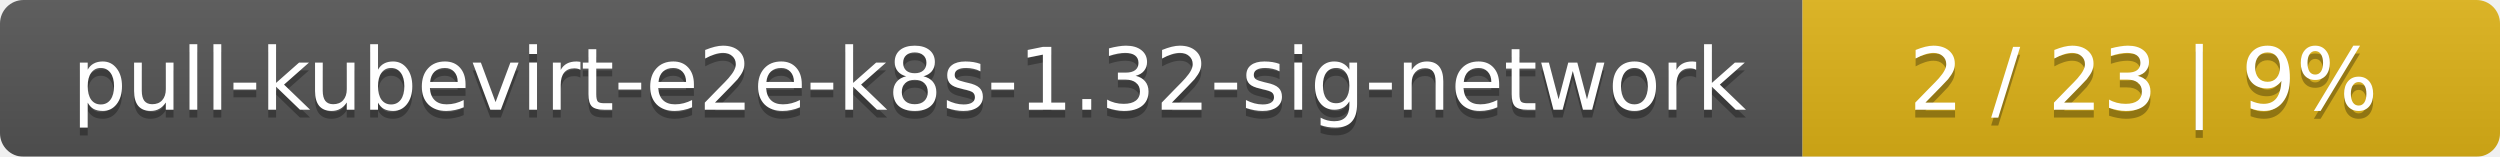
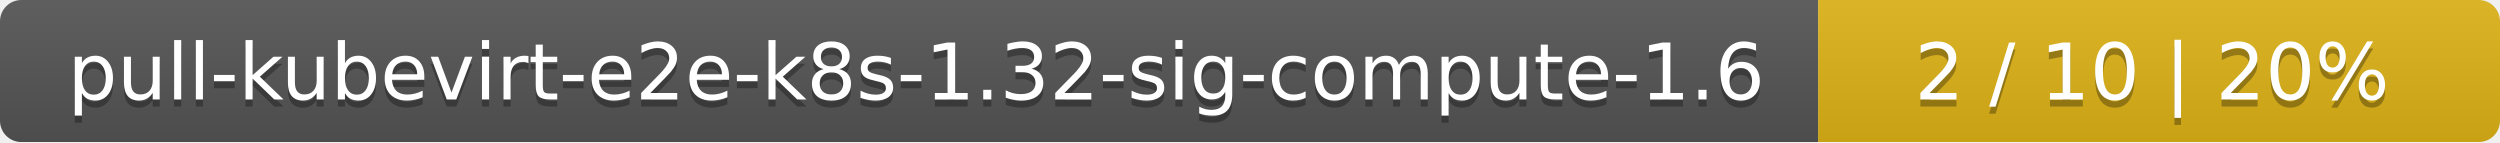
- <svg xmlns="http://www.w3.org/2000/svg" width="319" height="20">
+ <svg xmlns="http://www.w3.org/2000/svg" width="352" height="20">
  <linearGradient id="smooth" x2="0" y2="100%">
    <stop offset="0" stop-color="#bbb" stop-opacity=".1" />
    <stop offset="1" stop-opacity=".1" />
  </linearGradient>
  <mask id="round">
-     <rect width="319" height="20" rx="3" fill="#fff" />
+     <rect width="352" height="20" rx="3" fill="#fff" />
  </mask>
  <g mask="url(#round)">
-     <rect width="230" height="20" fill="#555" />
-     <rect x="230" width="89" height="20" fill="#dfb317" />
-     <rect width="319" height="20" fill="url(#smooth)" />
+     <rect width="256" height="20" fill="#555" />
+     <rect x="256" width="96" height="20" fill="#dfb317" />
+     <rect width="352" height="20" fill="url(#smooth)" />
  </g>
  <g fill="#fff" text-anchor="middle" font-family="DejaVu Sans,Verdana,Geneva,sans-serif" font-size="11">
-     <text x="116" y="15" fill="#010101" fill-opacity=".3">pull-kubevirt-e2e-k8s-1.32-sig-network</text>
-     <text x="116" y="14">pull-kubevirt-e2e-k8s-1.32-sig-network</text>
-     <text x="273.5" y="15" fill="#010101" fill-opacity=".3">2 / 23    |    9%</text>
-     <text x="273.5" y="14">2 / 23    |    9%</text>
+     <text x="129" y="15" fill="#010101" fill-opacity=".3">pull-kubevirt-e2e-k8s-1.32-sig-compute-1.6</text>
+     <text x="129" y="14">pull-kubevirt-e2e-k8s-1.32-sig-compute-1.6</text>
+     <text x="303" y="15" fill="#010101" fill-opacity=".3">2 / 10    |    20%</text>
+     <text x="303" y="14">2 / 10    |    20%</text>
  </g>
</svg>
